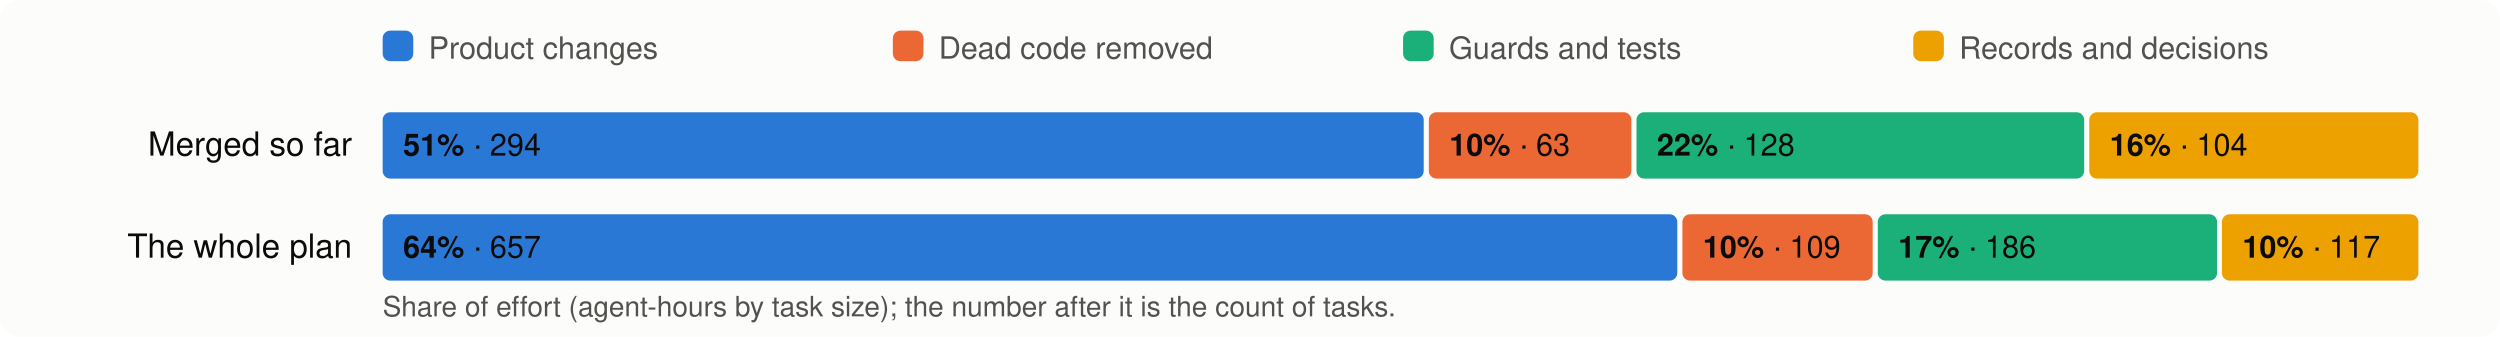
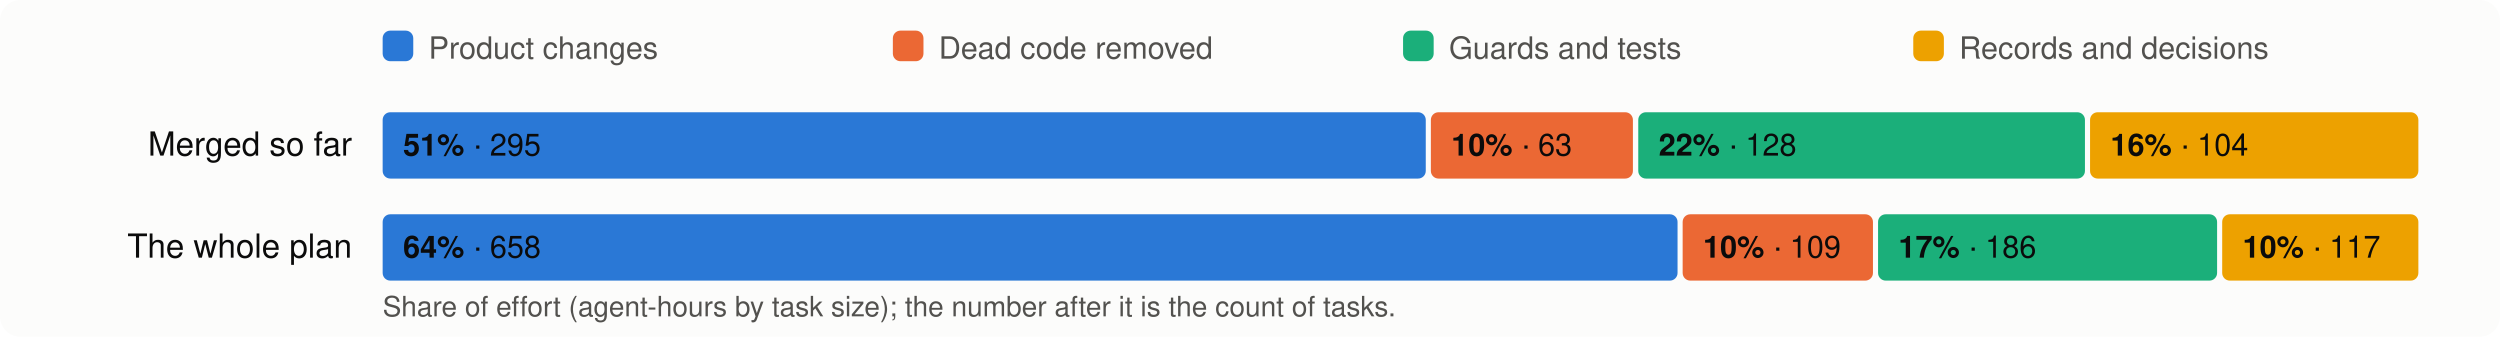
<svg xmlns="http://www.w3.org/2000/svg" viewBox="0 0 980 132" width="980" height="132" font-family="system-ui,-apple-system,Segoe UI,Helvetica,Arial,sans-serif" font-size="13">
  <rect width="980" height="132" rx="8" fill="#fcfcfb" />
  <rect x="150" y="12" width="12" height="12" rx="3" fill="#2a78d6" />
  <text x="168" y="23" fill="#52514e" font-size="12">Product changes</text>
  <rect x="350" y="12" width="12" height="12" rx="3" fill="#eb6834" />
  <text x="368" y="23" fill="#52514e" font-size="12">Dead code removed</text>
  <rect x="550" y="12" width="12" height="12" rx="3" fill="#1baf7a" />
  <text x="568" y="23" fill="#52514e" font-size="12">Guards and tests</text>
  <rect x="750" y="12" width="12" height="12" rx="3" fill="#eda100" />
  <text x="768" y="23" fill="#52514e" font-size="12">Records and decisions</text>
  <text x="138" y="61" text-anchor="end" fill="#0b0b0b">Merged so far</text>
-   <rect x="150.0" y="44" width="408.1" height="26" rx="3" fill="#2a78d6" />
+   <rect x="150.0" y="44" width="408.9" height="26" rx="3" fill="#2a78d6" />
  <text x="158.0" y="61" fill="#0b0b0b" font-size="12">
-     <tspan font-weight="600">51%</tspan> · 294</text>
-   <rect x="560.1" y="44" width="79.4" height="26" rx="3" fill="#eb6834" />
-   <text x="568.1" y="61" fill="#0b0b0b" font-size="12">
+     <tspan font-weight="600">51%</tspan> · 295</text>
+   <rect x="560.9" y="44" width="79.2" height="26" rx="3" fill="#eb6834" />
+   <text x="568.9" y="61" fill="#0b0b0b" font-size="12">
    <tspan font-weight="600">10%</tspan> · 63</text>
-   <rect x="641.5" y="44" width="175.5" height="26" rx="3" fill="#1baf7a" />
-   <text x="649.5" y="61" fill="#0b0b0b" font-size="12">
+   <rect x="642.2" y="44" width="175.1" height="26" rx="3" fill="#1baf7a" />
+   <text x="650.2" y="61" fill="#0b0b0b" font-size="12">
    <tspan font-weight="600">22%</tspan> · 128</text>
-   <rect x="819.0" y="44" width="129.0" height="26" rx="3" fill="#eda100" />
-   <text x="827.0" y="61" fill="#0b0b0b" font-size="12">
+   <rect x="819.3" y="44" width="128.7" height="26" rx="3" fill="#eda100" />
+   <text x="827.3" y="61" fill="#0b0b0b" font-size="12">
    <tspan font-weight="600">16%</tspan> · 104</text>
  <text x="138" y="101" text-anchor="end" fill="#0b0b0b">The whole plan</text>
-   <rect x="150.0" y="84" width="507.5" height="26" rx="3" fill="#2a78d6" />
+   <rect x="150.0" y="84" width="507.6" height="26" rx="3" fill="#2a78d6" />
  <text x="158.0" y="101" fill="#0b0b0b" font-size="12">
-     <tspan font-weight="600">64%</tspan> · 657</text>
-   <rect x="659.5" y="84" width="74.6" height="26" rx="3" fill="#eb6834" />
-   <text x="667.5" y="101" fill="#0b0b0b" font-size="12">
+     <tspan font-weight="600">64%</tspan> · 658</text>
+   <rect x="659.6" y="84" width="74.6" height="26" rx="3" fill="#eb6834" />
+   <text x="667.6" y="101" fill="#0b0b0b" font-size="12">
    <tspan font-weight="600">10%</tspan> · 109</text>
-   <rect x="736.1" y="84" width="133.0" height="26" rx="3" fill="#1baf7a" />
-   <text x="744.1" y="101" fill="#0b0b0b" font-size="12">
+   <rect x="736.2" y="84" width="132.9" height="26" rx="3" fill="#1baf7a" />
+   <text x="744.2" y="101" fill="#0b0b0b" font-size="12">
    <tspan font-weight="600">17%</tspan> · 186</text>
-   <rect x="871.0" y="84" width="77.0" height="26" rx="3" fill="#eda100" />
-   <text x="879.0" y="101" fill="#0b0b0b" font-size="12">
+   <rect x="871.1" y="84" width="76.9" height="26" rx="3" fill="#eda100" />
+   <text x="879.1" y="101" fill="#0b0b0b" font-size="12">
    <tspan font-weight="600">10%</tspan> · 117</text>
  <text x="150" y="124" fill="#52514e" font-size="11">Share of effort (agent-hours by task size); the number after it is the count of tasks.</text>
</svg>
